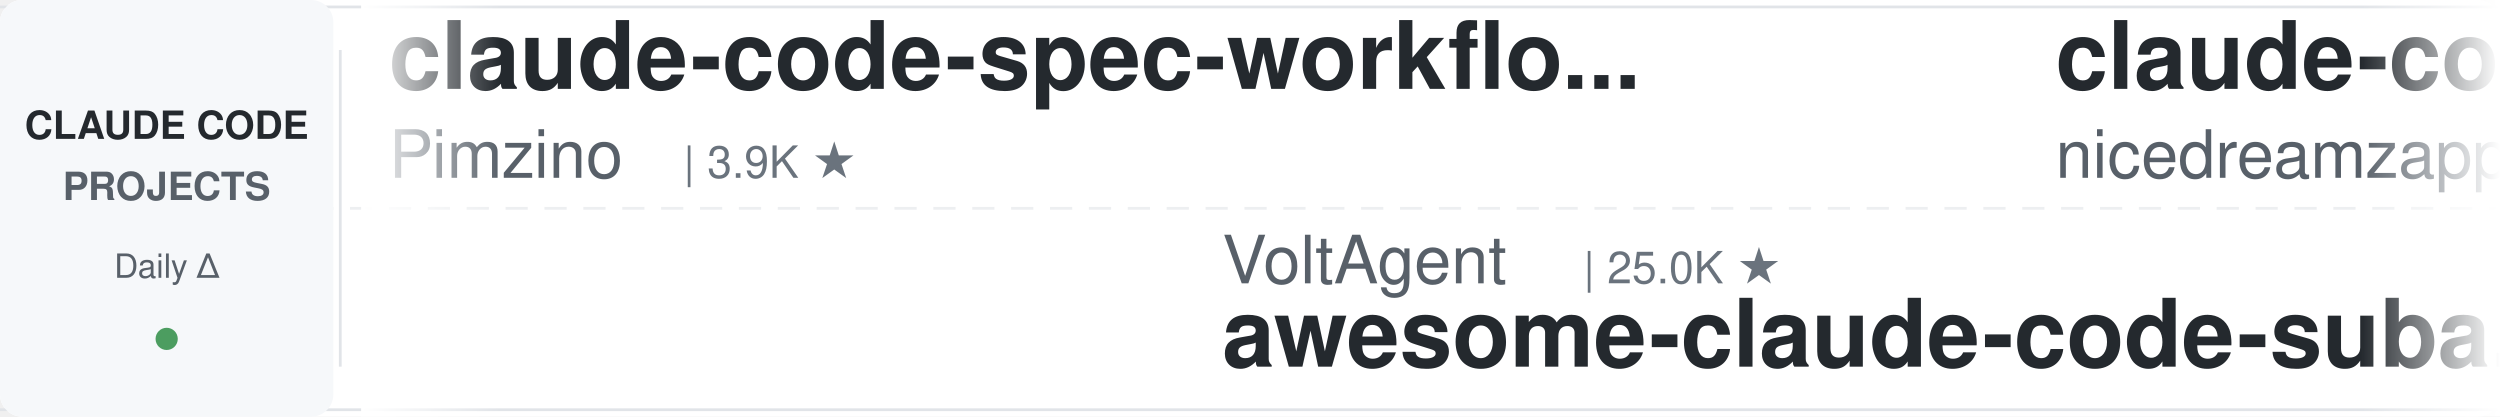
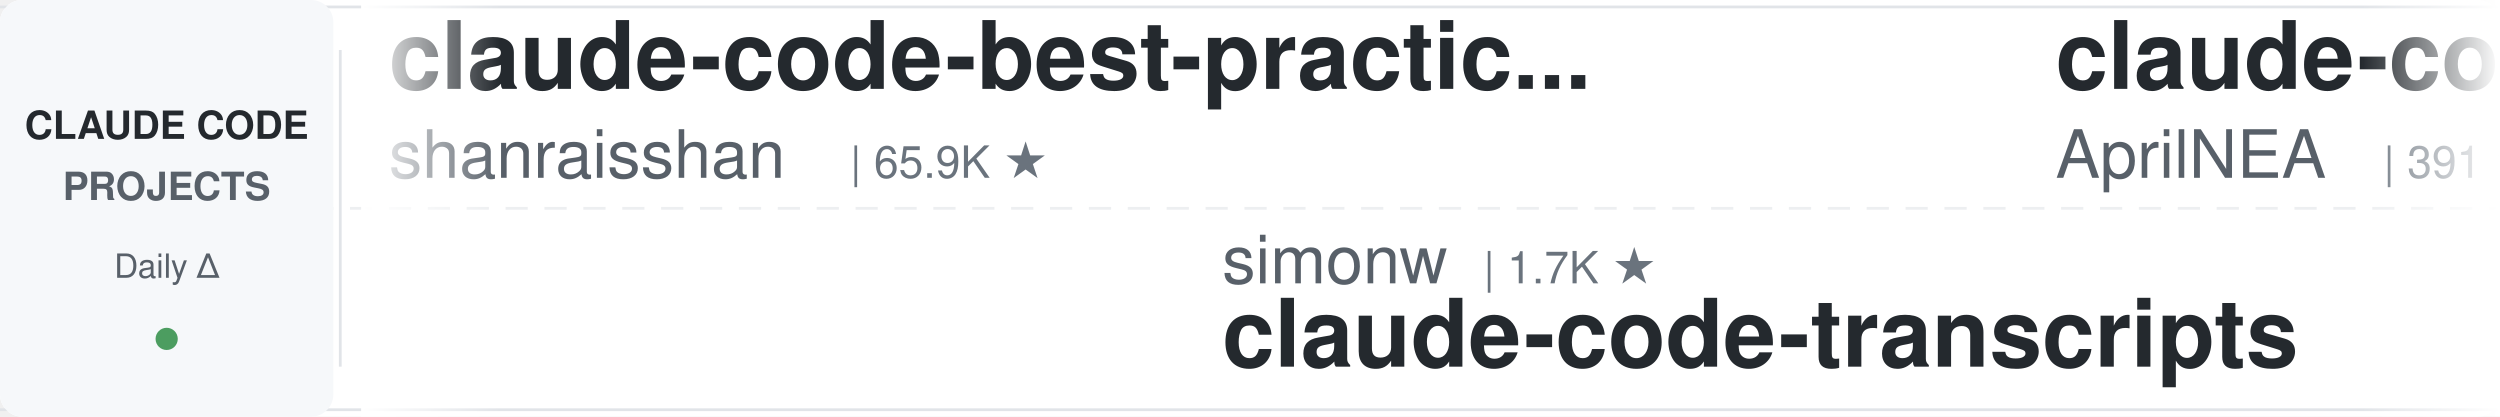
<svg xmlns="http://www.w3.org/2000/svg" width="900" height="150">
  <defs>
    <linearGradient id="leftFade" x1="0%" y1="0%" x2="100%" y2="0%">
      <stop offset="0%" style="stop-color:#ffffff;stop-opacity:1" />
      <stop offset="100%" style="stop-color:#ffffff;stop-opacity:0" />
    </linearGradient>
    <linearGradient id="rightFade" x1="0%" y1="0%" x2="100%" y2="0%">
      <stop offset="0%" style="stop-color:#ffffff;stop-opacity:0" />
      <stop offset="100%" style="stop-color:#ffffff;stop-opacity:1" />
    </linearGradient>
  </defs>
  <rect width="900" height="150" fill="#ffffff" rx="8" />
  <rect x="0" y="2" width="900" height="1" fill="#e1e4e8" />
  <rect x="0" y="147" width="900" height="1" fill="#e1e4e8" />
  <line x1="0" y1="75" x2="900" y2="75" stroke="#e1e4e8" stroke-width="1" stroke-dasharray="8 6" opacity="0.6" />
  <rect x="0" y="0" width="120" height="150" fill="#f6f8fa" rx="8" />
  <text x="60" y="50" font-family="-apple-system, BlinkMacSystemFont, 'Segoe UI', Helvetica, Arial, sans-serif" font-size="14" font-weight="600" fill="#24292e" text-anchor="middle">CLAUDE CODE</text>
  <text x="60" y="72" font-family="-apple-system, BlinkMacSystemFont, 'Segoe UI', Helvetica, Arial, sans-serif" font-size="14" font-weight="600" fill="#586069" text-anchor="middle">PROJECTS</text>
  <text x="60" y="100" font-family="-apple-system, BlinkMacSystemFont, 'Segoe UI', Helvetica, Arial, sans-serif" font-size="12" font-weight="500" fill="#586069" text-anchor="middle">Daily Δ</text>
  <circle cx="60" cy="122" r="4" fill="#22863a" opacity="0.8" />
  <rect x="122" y="18" width="1" height="114" fill="#e1e4e8" />
  <clipPath id="tickerClip">
    <rect x="130" y="0" width="770" height="150" />
  </clipPath>
  <g clip-path="url(#tickerClip)">
    <g id="tickerItems">
      <animateTransform attributeName="transform" attributeType="XML" type="translate" from="0 0" to="-3000 0" dur="54s" repeatCount="indefinite" />
      <g transform="translate(0, 0)">
-         <text x="140" y="32" font-family="-apple-system, BlinkMacSystemFont, 'Segoe UI', Helvetica, Arial, sans-serif" font-size="34" font-weight="600" fill="#24292e">claude-code-spec-workflo...</text>
-         <text x="140" y="64" font-family="-apple-system, BlinkMacSystemFont, 'Segoe UI', Helvetica, Arial, sans-serif" font-size="24" font-weight="400" fill="#586069">Pimzino</text>
-         <text x="246" y="64" font-family="-apple-system, BlinkMacSystemFont, 'Segoe UI', Helvetica, Arial, sans-serif" font-size="16" font-weight="500" fill="#6a737d">| 3.9K ★</text>
+         <text x="140" y="32" font-family="-apple-system, BlinkMacSystemFont, 'Segoe UI', Helvetica, Arial, sans-serif" font-size="34" font-weight="600" fill="#24292e">claude-code-best-practic...</text>
+         <text x="140" y="64" font-family="-apple-system, BlinkMacSystemFont, 'Segoe UI', Helvetica, Arial, sans-serif" font-size="24" font-weight="400" fill="#586069">shanraisshan</text>
+         <text x="306" y="64" font-family="-apple-system, BlinkMacSystemFont, 'Segoe UI', Helvetica, Arial, sans-serif" font-size="16" font-weight="500" fill="#6a737d">| 65.9K ★</text>
      </g>
      <g transform="translate(300, 0)">
+         <text x="140" y="102" font-family="-apple-system, BlinkMacSystemFont, 'Segoe UI', Helvetica, Arial, sans-serif" font-size="24" font-weight="400" fill="#586069">simonw</text>
+         <text x="234" y="102" font-family="-apple-system, BlinkMacSystemFont, 'Segoe UI', Helvetica, Arial, sans-serif" font-size="16" font-weight="500" fill="#6a737d">| 1.7K ★</text>
+         <text x="140" y="132" font-family="-apple-system, BlinkMacSystemFont, 'Segoe UI', Helvetica, Arial, sans-serif" font-size="34" font-weight="600" fill="#24292e">claude-code-transcripts</text>
+       </g>
+       <g transform="translate(600, 0)">
+         <text x="140" y="32" font-family="-apple-system, BlinkMacSystemFont, 'Segoe UI', Helvetica, Arial, sans-serif" font-size="34" font-weight="600" fill="#24292e">claude-code-source</text>
+         <text x="140" y="64" font-family="-apple-system, BlinkMacSystemFont, 'Segoe UI', Helvetica, Arial, sans-serif" font-size="24" font-weight="400" fill="#586069">AprilNEA</text>
+         <text x="258" y="64" font-family="-apple-system, BlinkMacSystemFont, 'Segoe UI', Helvetica, Arial, sans-serif" font-size="16" font-weight="500" fill="#6a737d">| 391 ★</text>
+       </g>
+       <g transform="translate(900, 0)">
+         <text x="140" y="102" font-family="-apple-system, BlinkMacSystemFont, 'Segoe UI', Helvetica, Arial, sans-serif" font-size="24" font-weight="400" fill="#586069">wanshuiyin</text>
+         <text x="282" y="102" font-family="-apple-system, BlinkMacSystemFont, 'Segoe UI', Helvetica, Arial, sans-serif" font-size="16" font-weight="500" fill="#6a737d">| 16.1K ★</text>
+         <text x="140" y="132" font-family="-apple-system, BlinkMacSystemFont, 'Segoe UI', Helvetica, Arial, sans-serif" font-size="34" font-weight="600" fill="#24292e">Auto-claude-code-researc...</text>
+       </g>
+       <g transform="translate(1200, 0)">
+         <text x="140" y="32" font-family="-apple-system, BlinkMacSystemFont, 'Segoe UI', Helvetica, Arial, sans-serif" font-size="34" font-weight="600" fill="#24292e">claude-code-templates</text>
+         <text x="140" y="64" font-family="-apple-system, BlinkMacSystemFont, 'Segoe UI', Helvetica, Arial, sans-serif" font-size="24" font-weight="400" fill="#586069">davila7</text>
+         <text x="246" y="64" font-family="-apple-system, BlinkMacSystemFont, 'Segoe UI', Helvetica, Arial, sans-serif" font-size="16" font-weight="500" fill="#6a737d">| 30.7K ★</text>
+       </g>
+       <g transform="translate(1500, 0)">
+         <text x="140" y="102" font-family="-apple-system, BlinkMacSystemFont, 'Segoe UI', Helvetica, Arial, sans-serif" font-size="24" font-weight="400" fill="#586069">jqueryscript</text>
+         <text x="306" y="102" font-family="-apple-system, BlinkMacSystemFont, 'Segoe UI', Helvetica, Arial, sans-serif" font-size="16" font-weight="500" fill="#6a737d">| 513 ★</text>
+         <text x="140" y="132" font-family="-apple-system, BlinkMacSystemFont, 'Segoe UI', Helvetica, Arial, sans-serif" font-size="34" font-weight="600" fill="#24292e">awesome-claude-code</text>
+       </g>
+       <g transform="translate(1800, 0)">
+         <text x="140" y="32" font-family="-apple-system, BlinkMacSystemFont, 'Segoe UI', Helvetica, Arial, sans-serif" font-size="34" font-weight="600" fill="#24292e">claude-code-from-source</text>
+         <text x="140" y="64" font-family="-apple-system, BlinkMacSystemFont, 'Segoe UI', Helvetica, Arial, sans-serif" font-size="24" font-weight="400" fill="#586069">alejandrobalderas</text>
+         <text x="366" y="64" font-family="-apple-system, BlinkMacSystemFont, 'Segoe UI', Helvetica, Arial, sans-serif" font-size="16" font-weight="500" fill="#6a737d">| 2.8K ★</text>
+       </g>
+       <g transform="translate(2100, 0)">
+         <text x="140" y="102" font-family="-apple-system, BlinkMacSystemFont, 'Segoe UI', Helvetica, Arial, sans-serif" font-size="24" font-weight="400" fill="#586069">Cranot</text>
+         <text x="234" y="102" font-family="-apple-system, BlinkMacSystemFont, 'Segoe UI', Helvetica, Arial, sans-serif" font-size="16" font-weight="500" fill="#6a737d">| 2.9K ★</text>
+         <text x="140" y="132" font-family="-apple-system, BlinkMacSystemFont, 'Segoe UI', Helvetica, Arial, sans-serif" font-size="34" font-weight="600" fill="#24292e">claude-code-guide</text>
+       </g>
+       <g transform="translate(2400, 0)">
+         <text x="140" y="32" font-family="-apple-system, BlinkMacSystemFont, 'Segoe UI', Helvetica, Arial, sans-serif" font-size="34" font-weight="600" fill="#24292e">claude-code-source</text>
+         <text x="140" y="64" font-family="-apple-system, BlinkMacSystemFont, 'Segoe UI', Helvetica, Arial, sans-serif" font-size="24" font-weight="400" fill="#586069">hangsman</text>
+         <text x="258" y="64" font-family="-apple-system, BlinkMacSystemFont, 'Segoe UI', Helvetica, Arial, sans-serif" font-size="16" font-weight="500" fill="#6a737d">| 794 ★</text>
+       </g>
+       <g transform="translate(2700, 0)">
        <text x="140" y="102" font-family="-apple-system, BlinkMacSystemFont, 'Segoe UI', Helvetica, Arial, sans-serif" font-size="24" font-weight="400" fill="#586069">VoltAgent</text>
        <text x="270" y="102" font-family="-apple-system, BlinkMacSystemFont, 'Segoe UI', Helvetica, Arial, sans-serif" font-size="16" font-weight="500" fill="#6a737d">| 25.0K ★</text>
        <text x="140" y="132" font-family="-apple-system, BlinkMacSystemFont, 'Segoe UI', Helvetica, Arial, sans-serif" font-size="34" font-weight="600" fill="#24292e">awesome-claude-code-suba...</text>
      </g>
-       <g transform="translate(600, 0)">
-         <text x="140" y="32" font-family="-apple-system, BlinkMacSystemFont, 'Segoe UI', Helvetica, Arial, sans-serif" font-size="34" font-weight="600" fill="#24292e">claude-code-local</text>
-         <text x="140" y="64" font-family="-apple-system, BlinkMacSystemFont, 'Segoe UI', Helvetica, Arial, sans-serif" font-size="24" font-weight="400" fill="#586069">nicedreamzapp</text>
-         <text x="318" y="64" font-family="-apple-system, BlinkMacSystemFont, 'Segoe UI', Helvetica, Arial, sans-serif" font-size="16" font-weight="500" fill="#6a737d">| 3.3K ★</text>
-       </g>
-       <g transform="translate(900, 0)">
-         <text x="140" y="102" font-family="-apple-system, BlinkMacSystemFont, 'Segoe UI', Helvetica, Arial, sans-serif" font-size="24" font-weight="400" fill="#586069">1rgs</text>
-         <text x="210" y="102" font-family="-apple-system, BlinkMacSystemFont, 'Segoe UI', Helvetica, Arial, sans-serif" font-size="16" font-weight="500" fill="#6a737d">| 3.7K ★</text>
-         <text x="140" y="132" font-family="-apple-system, BlinkMacSystemFont, 'Segoe UI', Helvetica, Arial, sans-serif" font-size="34" font-weight="600" fill="#24292e">claude-code-proxy</text>
-       </g>
-       <g transform="translate(1200, 0)">
-         <text x="140" y="32" font-family="-apple-system, BlinkMacSystemFont, 'Segoe UI', Helvetica, Arial, sans-serif" font-size="34" font-weight="600" fill="#24292e">claude-code-guide</text>
-         <text x="140" y="64" font-family="-apple-system, BlinkMacSystemFont, 'Segoe UI', Helvetica, Arial, sans-serif" font-size="24" font-weight="400" fill="#586069">zebbern</text>
-         <text x="246" y="64" font-family="-apple-system, BlinkMacSystemFont, 'Segoe UI', Helvetica, Arial, sans-serif" font-size="16" font-weight="500" fill="#6a737d">| 4.6K ★</text>
-       </g>
-       <g transform="translate(1500, 0)">
-         <text x="140" y="102" font-family="-apple-system, BlinkMacSystemFont, 'Segoe UI', Helvetica, Arial, sans-serif" font-size="24" font-weight="400" fill="#586069">musistudio</text>
-         <text x="282" y="102" font-family="-apple-system, BlinkMacSystemFont, 'Segoe UI', Helvetica, Arial, sans-serif" font-size="16" font-weight="500" fill="#6a737d">| 37.2K ★</text>
-         <text x="140" y="132" font-family="-apple-system, BlinkMacSystemFont, 'Segoe UI', Helvetica, Arial, sans-serif" font-size="34" font-weight="600" fill="#24292e">claude-code-router</text>
-       </g>
-       <g transform="translate(1800, 0)">
-         <text x="140" y="32" font-family="-apple-system, BlinkMacSystemFont, 'Segoe UI', Helvetica, Arial, sans-serif" font-size="34" font-weight="600" fill="#24292e">my-claude-code-setup</text>
-         <text x="140" y="64" font-family="-apple-system, BlinkMacSystemFont, 'Segoe UI', Helvetica, Arial, sans-serif" font-size="24" font-weight="400" fill="#586069">centminmod</text>
-         <text x="282" y="64" font-family="-apple-system, BlinkMacSystemFont, 'Segoe UI', Helvetica, Arial, sans-serif" font-size="16" font-weight="500" fill="#6a737d">| 2.6K ★</text>
-       </g>
-       <g transform="translate(2100, 0)">
-         <text x="140" y="102" font-family="-apple-system, BlinkMacSystemFont, 'Segoe UI', Helvetica, Arial, sans-serif" font-size="24" font-weight="400" fill="#586069">andrew-kramer-inno</text>
-         <text x="378" y="102" font-family="-apple-system, BlinkMacSystemFont, 'Segoe UI', Helvetica, Arial, sans-serif" font-size="16" font-weight="500" fill="#6a737d">| 596 ★</text>
-         <text x="140" y="132" font-family="-apple-system, BlinkMacSystemFont, 'Segoe UI', Helvetica, Arial, sans-serif" font-size="34" font-weight="600" fill="#24292e">claude-code-source-build</text>
-       </g>
-       <g transform="translate(2400, 0)">
-         <text x="140" y="32" font-family="-apple-system, BlinkMacSystemFont, 'Segoe UI', Helvetica, Arial, sans-serif" font-size="34" font-weight="600" fill="#24292e">claude-code-rev</text>
-         <text x="140" y="64" font-family="-apple-system, BlinkMacSystemFont, 'Segoe UI', Helvetica, Arial, sans-serif" font-size="24" font-weight="400" fill="#586069">oboard</text>
-         <text x="234" y="64" font-family="-apple-system, BlinkMacSystemFont, 'Segoe UI', Helvetica, Arial, sans-serif" font-size="16" font-weight="500" fill="#6a737d">| 3.3K ★</text>
-       </g>
-       <g transform="translate(2700, 0)">
-         <text x="140" y="102" font-family="-apple-system, BlinkMacSystemFont, 'Segoe UI', Helvetica, Arial, sans-serif" font-size="24" font-weight="400" fill="#586069">AICoderTudou</text>
-         <text x="306" y="102" font-family="-apple-system, BlinkMacSystemFont, 'Segoe UI', Helvetica, Arial, sans-serif" font-size="16" font-weight="500" fill="#6a737d">| 494 ★</text>
-         <text x="140" y="132" font-family="-apple-system, BlinkMacSystemFont, 'Segoe UI', Helvetica, Arial, sans-serif" font-size="34" font-weight="600" fill="#24292e">claude-code-tudou</text>
-       </g>
      <g transform="translate(3000, 0)">
-         <text x="140" y="32" font-family="-apple-system, BlinkMacSystemFont, 'Segoe UI', Helvetica, Arial, sans-serif" font-size="34" font-weight="600" fill="#24292e">claude-code-spec-workflo...</text>
-         <text x="140" y="64" font-family="-apple-system, BlinkMacSystemFont, 'Segoe UI', Helvetica, Arial, sans-serif" font-size="24" font-weight="400" fill="#586069">Pimzino</text>
-         <text x="246" y="64" font-family="-apple-system, BlinkMacSystemFont, 'Segoe UI', Helvetica, Arial, sans-serif" font-size="16" font-weight="500" fill="#6a737d">| 3.9K ★</text>
+         <text x="140" y="32" font-family="-apple-system, BlinkMacSystemFont, 'Segoe UI', Helvetica, Arial, sans-serif" font-size="34" font-weight="600" fill="#24292e">claude-code-best-practic...</text>
+         <text x="140" y="64" font-family="-apple-system, BlinkMacSystemFont, 'Segoe UI', Helvetica, Arial, sans-serif" font-size="24" font-weight="400" fill="#586069">shanraisshan</text>
+         <text x="306" y="64" font-family="-apple-system, BlinkMacSystemFont, 'Segoe UI', Helvetica, Arial, sans-serif" font-size="16" font-weight="500" fill="#6a737d">| 65.9K ★</text>
      </g>
      <g transform="translate(3300, 0)">
-         <text x="140" y="102" font-family="-apple-system, BlinkMacSystemFont, 'Segoe UI', Helvetica, Arial, sans-serif" font-size="24" font-weight="400" fill="#586069">VoltAgent</text>
-         <text x="270" y="102" font-family="-apple-system, BlinkMacSystemFont, 'Segoe UI', Helvetica, Arial, sans-serif" font-size="16" font-weight="500" fill="#6a737d">| 25.0K ★</text>
-         <text x="140" y="132" font-family="-apple-system, BlinkMacSystemFont, 'Segoe UI', Helvetica, Arial, sans-serif" font-size="34" font-weight="600" fill="#24292e">awesome-claude-code-suba...</text>
+         <text x="140" y="102" font-family="-apple-system, BlinkMacSystemFont, 'Segoe UI', Helvetica, Arial, sans-serif" font-size="24" font-weight="400" fill="#586069">simonw</text>
+         <text x="234" y="102" font-family="-apple-system, BlinkMacSystemFont, 'Segoe UI', Helvetica, Arial, sans-serif" font-size="16" font-weight="500" fill="#6a737d">| 1.7K ★</text>
+         <text x="140" y="132" font-family="-apple-system, BlinkMacSystemFont, 'Segoe UI', Helvetica, Arial, sans-serif" font-size="34" font-weight="600" fill="#24292e">claude-code-transcripts</text>
      </g>
      <g transform="translate(3600, 0)">
-         <text x="140" y="32" font-family="-apple-system, BlinkMacSystemFont, 'Segoe UI', Helvetica, Arial, sans-serif" font-size="34" font-weight="600" fill="#24292e">claude-code-local</text>
-         <text x="140" y="64" font-family="-apple-system, BlinkMacSystemFont, 'Segoe UI', Helvetica, Arial, sans-serif" font-size="24" font-weight="400" fill="#586069">nicedreamzapp</text>
-         <text x="318" y="64" font-family="-apple-system, BlinkMacSystemFont, 'Segoe UI', Helvetica, Arial, sans-serif" font-size="16" font-weight="500" fill="#6a737d">| 3.3K ★</text>
+         <text x="140" y="32" font-family="-apple-system, BlinkMacSystemFont, 'Segoe UI', Helvetica, Arial, sans-serif" font-size="34" font-weight="600" fill="#24292e">claude-code-source</text>
+         <text x="140" y="64" font-family="-apple-system, BlinkMacSystemFont, 'Segoe UI', Helvetica, Arial, sans-serif" font-size="24" font-weight="400" fill="#586069">AprilNEA</text>
+         <text x="258" y="64" font-family="-apple-system, BlinkMacSystemFont, 'Segoe UI', Helvetica, Arial, sans-serif" font-size="16" font-weight="500" fill="#6a737d">| 391 ★</text>
      </g>
      <g transform="translate(3900, 0)">
-         <text x="140" y="102" font-family="-apple-system, BlinkMacSystemFont, 'Segoe UI', Helvetica, Arial, sans-serif" font-size="24" font-weight="400" fill="#586069">1rgs</text>
-         <text x="210" y="102" font-family="-apple-system, BlinkMacSystemFont, 'Segoe UI', Helvetica, Arial, sans-serif" font-size="16" font-weight="500" fill="#6a737d">| 3.7K ★</text>
-         <text x="140" y="132" font-family="-apple-system, BlinkMacSystemFont, 'Segoe UI', Helvetica, Arial, sans-serif" font-size="34" font-weight="600" fill="#24292e">claude-code-proxy</text>
+         <text x="140" y="102" font-family="-apple-system, BlinkMacSystemFont, 'Segoe UI', Helvetica, Arial, sans-serif" font-size="24" font-weight="400" fill="#586069">wanshuiyin</text>
+         <text x="282" y="102" font-family="-apple-system, BlinkMacSystemFont, 'Segoe UI', Helvetica, Arial, sans-serif" font-size="16" font-weight="500" fill="#6a737d">| 16.1K ★</text>
+         <text x="140" y="132" font-family="-apple-system, BlinkMacSystemFont, 'Segoe UI', Helvetica, Arial, sans-serif" font-size="34" font-weight="600" fill="#24292e">Auto-claude-code-researc...</text>
      </g>
    </g>
  </g>
  <rect x="130" y="0" width="50" height="150" fill="url(#leftFade)" />
  <rect x="850" y="0" width="50" height="150" fill="url(#rightFade)" />
</svg>
